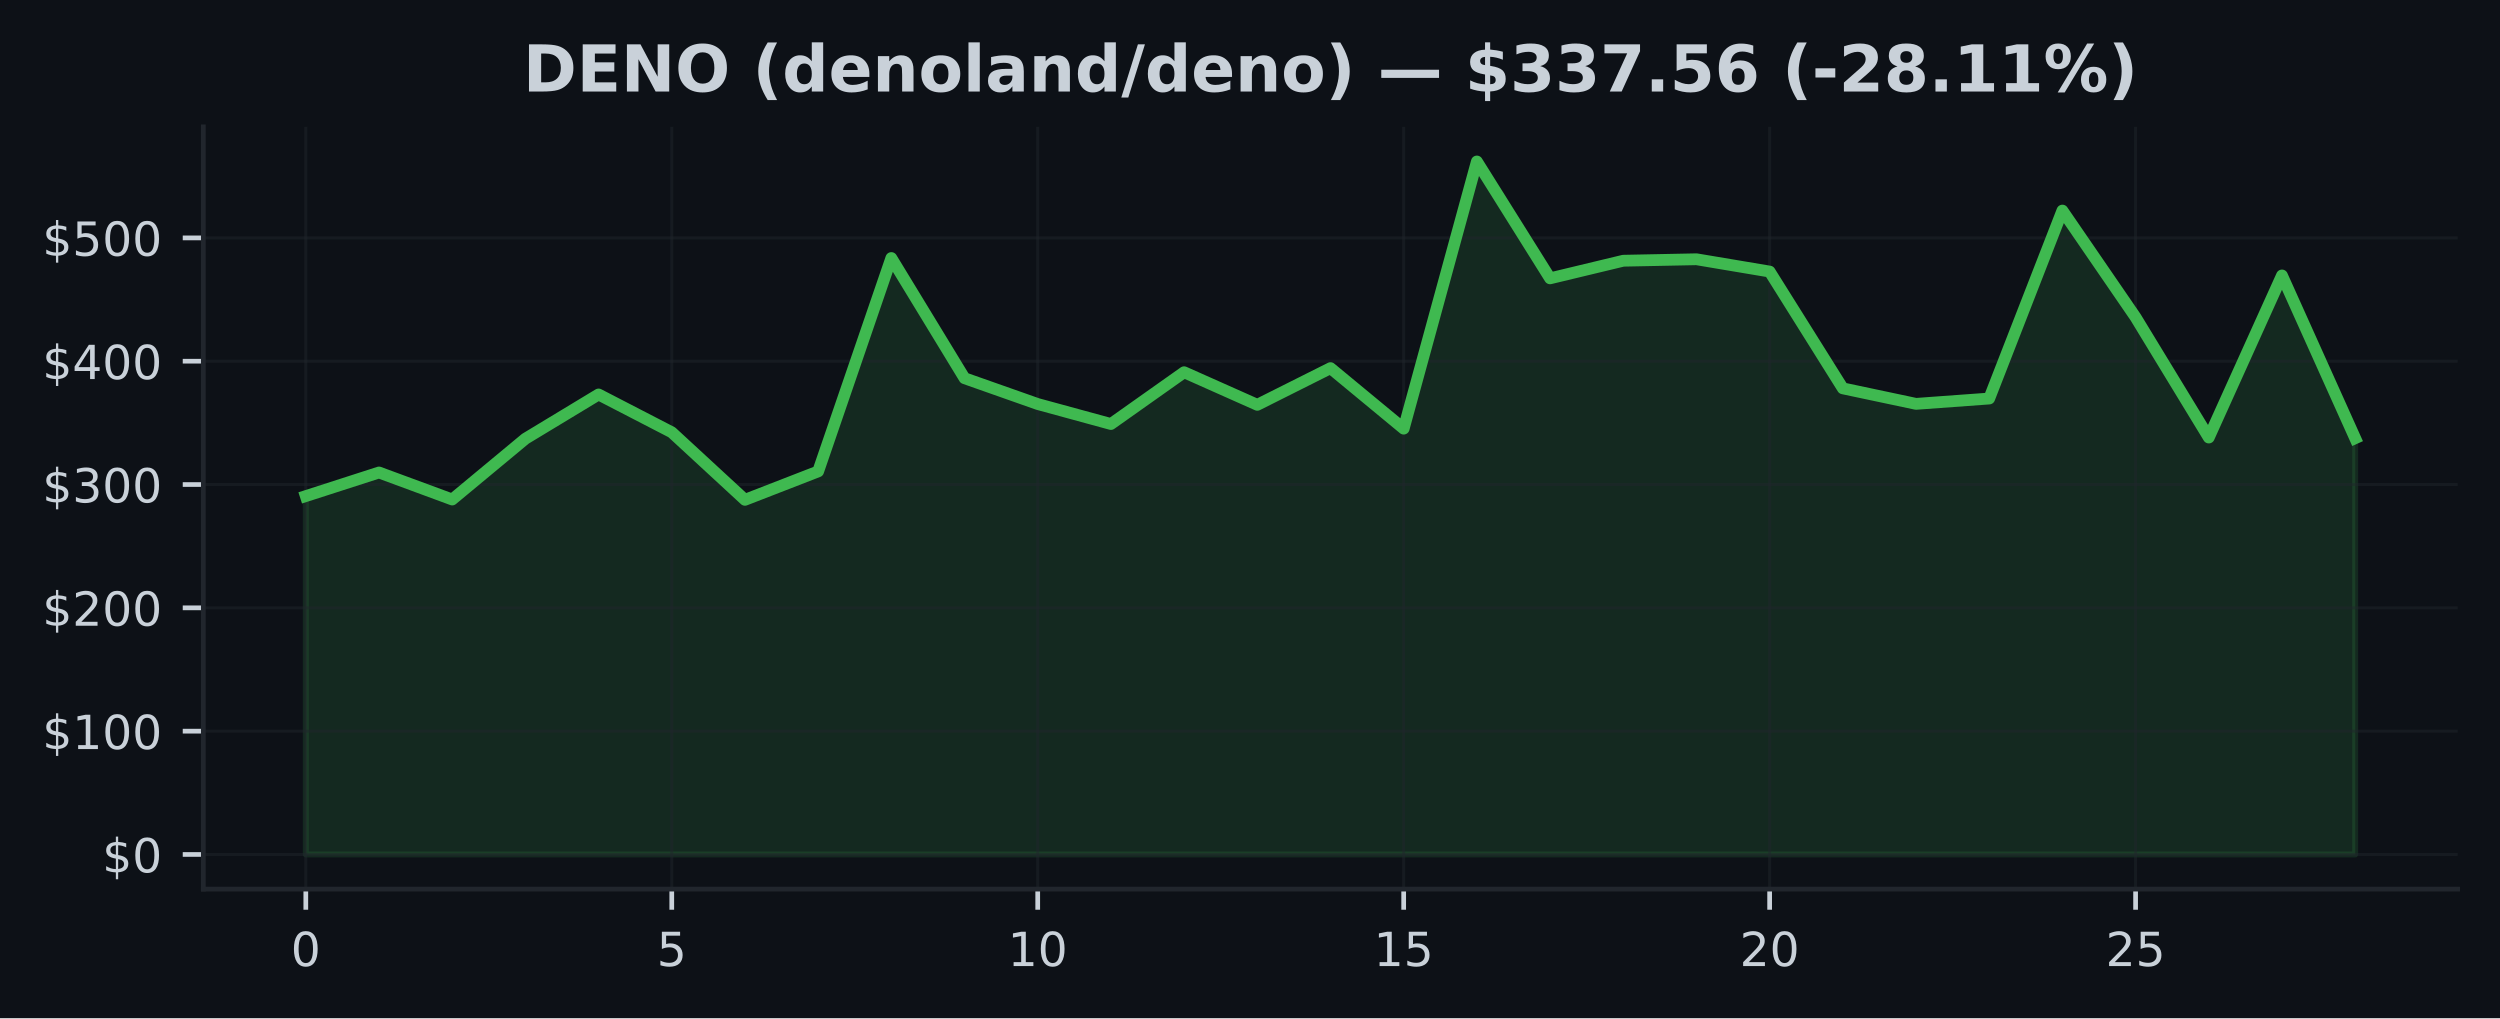
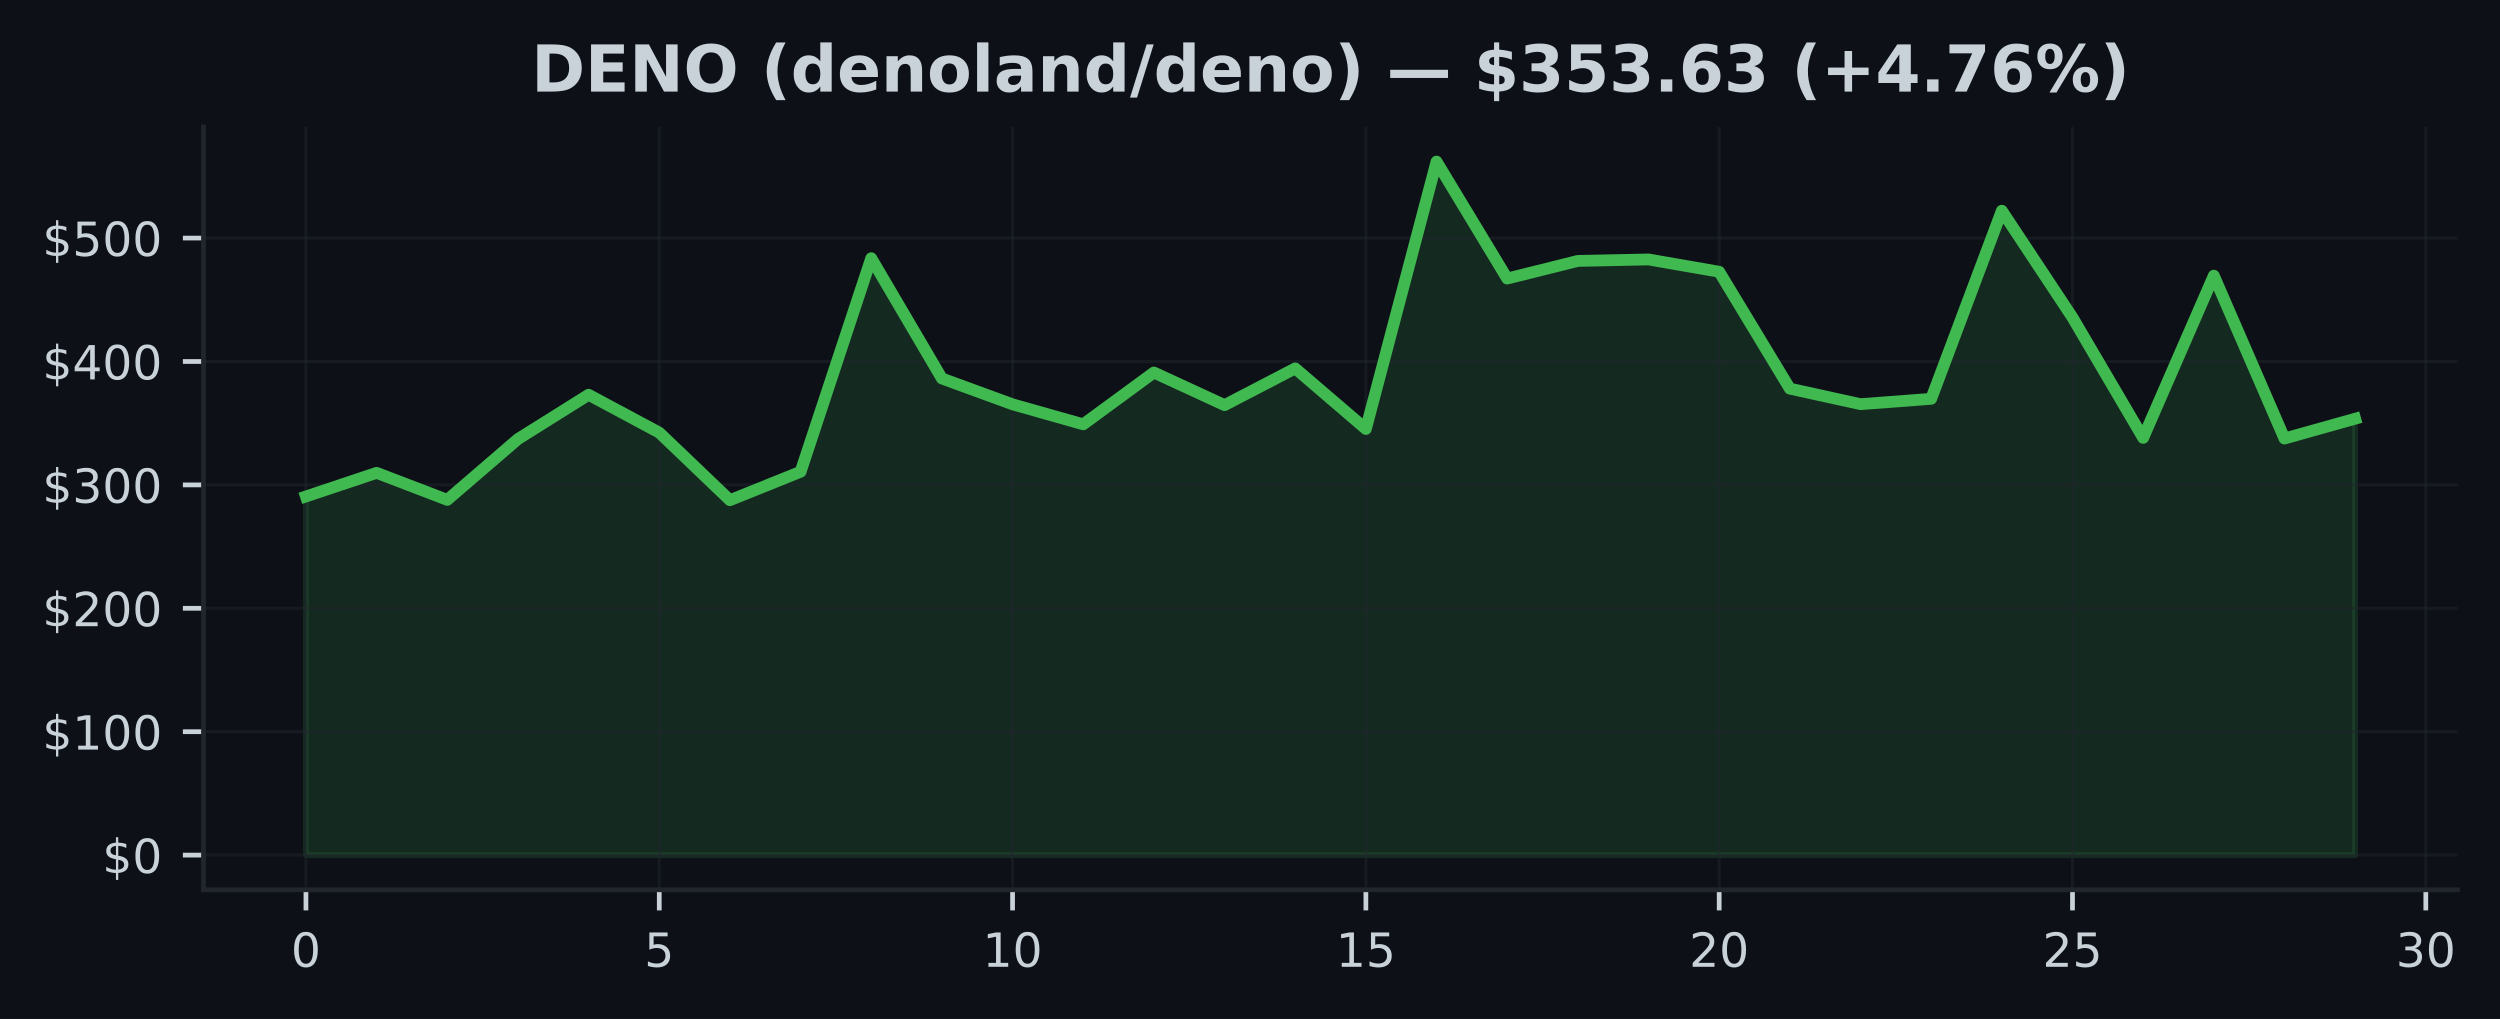
- <svg xmlns="http://www.w3.org/2000/svg" xmlns:xlink="http://www.w3.org/1999/xlink" width="424.91pt" height="173.061pt" viewBox="0 0 424.91 173.061" version="1.1">
+ <svg xmlns="http://www.w3.org/2000/svg" xmlns:xlink="http://www.w3.org/1999/xlink" width="424.593pt" height="173.061pt" viewBox="0 0 424.593 173.061" version="1.1">
  <defs>
    <style type="text/css">*{stroke-linejoin: round; stroke-linecap: butt}</style>
  </defs>
  <g id="figure_1">
    <g id="patch_1">
-       <path d="M 0 173.061  L 424.91 173.061  L 424.91 0  L 0 0  z " style="fill: #0d1117" />
+       <path d="M 0 173.061  L 424.593 173.061  L 424.593 0  L 0 0  z " style="fill: #0d1117" />
    </g>
    <g id="axes_1">
      <g id="patch_2">
-         <path d="M 34.56 151.118  L 417.71 151.118  L 417.71 21.558  L 34.56 21.558  z " style="fill: #0d1117" />
+         <path d="M 34.56 151.118  L 417.393 151.118  L 417.393 21.558  L 34.56 21.558  z " style="fill: #0d1117" />
      </g>
      <g id="FillBetweenPolyCollection_1">
        <defs>
-           <path id="m498b9103e4" d="M 51.976 -27.832  L 51.976 -88.743  L 64.416 -92.755  L 76.856 -88.162  L 89.296 -98.493  L 101.736 -106.015  L 114.176 -99.587  L 126.616 -88.108  L 139.055 -92.939  L 151.495 -129.205  L 163.935 -108.778  L 176.375 -104.391  L 188.815 -100.994  L 201.255 -109.794  L 213.695 -104.255  L 226.135 -110.494  L 238.575 -100.208  L 251.015 -145.613  L 263.455 -125.753  L 275.895 -128.746  L 288.335 -128.997  L 300.775 -126.905  L 313.215 -107.055  L 325.654 -104.418  L 338.094 -105.326  L 350.534 -137.27  L 362.974 -119.136  L 375.414 -98.696  L 387.854 -126.243  L 400.294 -98.581  L 400.294 -27.832  L 400.294 -27.832  L 387.854 -27.832  L 375.414 -27.832  L 362.974 -27.832  L 350.534 -27.832  L 338.094 -27.832  L 325.654 -27.832  L 313.215 -27.832  L 300.775 -27.832  L 288.335 -27.832  L 275.895 -27.832  L 263.455 -27.832  L 251.015 -27.832  L 238.575 -27.832  L 226.135 -27.832  L 213.695 -27.832  L 201.255 -27.832  L 188.815 -27.832  L 176.375 -27.832  L 163.935 -27.832  L 151.495 -27.832  L 139.055 -27.832  L 126.616 -27.832  L 114.176 -27.832  L 101.736 -27.832  L 89.296 -27.832  L 76.856 -27.832  L 64.416 -27.832  L 51.976 -27.832  z " style="stroke: #3fb950; stroke-opacity: 0.15" />
+           <path id="m21fff34905" d="M 51.961 -27.832  L 51.961 -88.743  L 63.963 -92.755  L 75.964 -88.162  L 87.965 -98.493  L 99.966 -106.015  L 111.967 -99.587  L 123.968 -88.108  L 135.969 -92.939  L 147.97 -129.205  L 159.971 -108.778  L 171.972 -104.391  L 183.973 -100.994  L 195.974 -109.794  L 207.975 -104.255  L 219.976 -110.494  L 231.977 -100.208  L 243.978 -145.613  L 255.979 -125.753  L 267.98 -128.746  L 279.981 -128.997  L 291.982 -126.905  L 303.983 -107.055  L 315.984 -104.418  L 327.985 -105.326  L 339.986 -137.27  L 351.987 -119.136  L 363.988 -98.696  L 375.989 -126.243  L 387.99 -98.581  L 399.991 -101.949  L 399.991 -27.832  L 399.991 -27.832  L 387.99 -27.832  L 375.989 -27.832  L 363.988 -27.832  L 351.987 -27.832  L 339.986 -27.832  L 327.985 -27.832  L 315.984 -27.832  L 303.983 -27.832  L 291.982 -27.832  L 279.981 -27.832  L 267.98 -27.832  L 255.979 -27.832  L 243.978 -27.832  L 231.977 -27.832  L 219.976 -27.832  L 207.975 -27.832  L 195.974 -27.832  L 183.973 -27.832  L 171.972 -27.832  L 159.971 -27.832  L 147.97 -27.832  L 135.969 -27.832  L 123.968 -27.832  L 111.967 -27.832  L 99.966 -27.832  L 87.965 -27.832  L 75.964 -27.832  L 63.963 -27.832  L 51.961 -27.832  z " style="stroke: #3fb950; stroke-opacity: 0.15" />
        </defs>
-         <g clip-path="url(#p5524b4e8a1)">
-           <use xlink:href="#m498b9103e4" x="0" y="173.061" style="fill: #3fb950; fill-opacity: 0.15; stroke: #3fb950; stroke-opacity: 0.15" />
+         <g clip-path="url(#p77da9be100)">
+           <use xlink:href="#m21fff34905" x="0" y="173.061" style="fill: #3fb950; fill-opacity: 0.15; stroke: #3fb950; stroke-opacity: 0.15" />
        </g>
      </g>
      <g id="matplotlib.axis_1">
        <g id="xtick_1">
          <g id="line2d_1">
-             <path d="M 51.976 151.118  L 51.976 21.558  " clip-path="url(#p5524b4e8a1)" style="fill: none; stroke: #21262d; stroke-opacity: 0.5; stroke-width: 0.5; stroke-linecap: square" />
+             <path d="M 51.961 151.118  L 51.961 21.558  " clip-path="url(#p77da9be100)" style="fill: none; stroke: #21262d; stroke-opacity: 0.5; stroke-width: 0.5; stroke-linecap: square" />
          </g>
          <g id="line2d_2">
            <defs>
-               <path id="m28e779ec45" d="M 0 0  L 0 3.5  " style="stroke: #c9d1d9; stroke-width: 0.8" />
+               <path id="mbdd03f8ce4" d="M 0 0  L 0 3.5  " style="stroke: #c9d1d9; stroke-width: 0.8" />
            </defs>
            <g>
-               <use xlink:href="#m28e779ec45" x="51.976" y="151.118" style="fill: #c9d1d9; stroke: #c9d1d9; stroke-width: 0.8" />
+               <use xlink:href="#mbdd03f8ce4" x="51.961" y="151.118" style="fill: #c9d1d9; stroke: #c9d1d9; stroke-width: 0.8" />
            </g>
          </g>
          <g id="text_1">
-             <g style="fill: #c9d1d9" transform="translate(49.43091 164.197) scale(0.08 -0.08)">
+             <g style="fill: #c9d1d9" transform="translate(49.41649 164.197) scale(0.08 -0.08)">
              <defs>
                <path id="DejaVuSans-30" d="M 2034 4250  Q 1547 4250 1301 3770  Q 1056 3291 1056 2328  Q 1056 1369 1301 889  Q 1547 409 2034 409  Q 2525 409 2770 889  Q 3016 1369 3016 2328  Q 3016 3291 2770 3770  Q 2525 4250 2034 4250  z M 2034 4750  Q 2819 4750 3233 4129  Q 3647 3509 3647 2328  Q 3647 1150 3233 529  Q 2819 -91 2034 -91  Q 1250 -91 836 529  Q 422 1150 422 2328  Q 422 3509 836 4129  Q 1250 4750 2034 4750  z " transform="scale(0.015625)" />
              </defs>
              <use xlink:href="#DejaVuSans-30" />
            </g>
          </g>
        </g>
        <g id="xtick_2">
          <g id="line2d_3">
-             <path d="M 114.176 151.118  L 114.176 21.558  " clip-path="url(#p5524b4e8a1)" style="fill: none; stroke: #21262d; stroke-opacity: 0.5; stroke-width: 0.5; stroke-linecap: square" />
+             <path d="M 111.967 151.118  L 111.967 21.558  " clip-path="url(#p77da9be100)" style="fill: none; stroke: #21262d; stroke-opacity: 0.5; stroke-width: 0.5; stroke-linecap: square" />
          </g>
          <g id="line2d_4">
            <g>
-               <use xlink:href="#m28e779ec45" x="114.176" y="151.118" style="fill: #c9d1d9; stroke: #c9d1d9; stroke-width: 0.8" />
+               <use xlink:href="#mbdd03f8ce4" x="111.967" y="151.118" style="fill: #c9d1d9; stroke: #c9d1d9; stroke-width: 0.8" />
            </g>
          </g>
          <g id="text_2">
-             <g style="fill: #c9d1d9" transform="translate(111.6306 164.197) scale(0.08 -0.08)">
+             <g style="fill: #c9d1d9" transform="translate(109.4216 164.197) scale(0.08 -0.08)">
              <defs>
                <path id="DejaVuSans-35" d="M 691 4666  L 3169 4666  L 3169 4134  L 1269 4134  L 1269 2991  Q 1406 3038 1543 3061  Q 1681 3084 1819 3084  Q 2600 3084 3056 2656  Q 3513 2228 3513 1497  Q 3513 744 3044 326  Q 2575 -91 1722 -91  Q 1428 -91 1123 -41  Q 819 9 494 109  L 494 744  Q 775 591 1075 516  Q 1375 441 1709 441  Q 2250 441 2565 725  Q 2881 1009 2881 1497  Q 2881 1984 2565 2268  Q 2250 2553 1709 2553  Q 1456 2553 1204 2497  Q 953 2441 691 2322  L 691 4666  z " transform="scale(0.015625)" />
              </defs>
              <use xlink:href="#DejaVuSans-35" />
            </g>
          </g>
        </g>
        <g id="xtick_3">
          <g id="line2d_5">
-             <path d="M 176.375 151.118  L 176.375 21.558  " clip-path="url(#p5524b4e8a1)" style="fill: none; stroke: #21262d; stroke-opacity: 0.5; stroke-width: 0.5; stroke-linecap: square" />
+             <path d="M 171.972 151.118  L 171.972 21.558  " clip-path="url(#p77da9be100)" style="fill: none; stroke: #21262d; stroke-opacity: 0.5; stroke-width: 0.5; stroke-linecap: square" />
          </g>
          <g id="line2d_6">
            <g>
-               <use xlink:href="#m28e779ec45" x="176.375" y="151.118" style="fill: #c9d1d9; stroke: #c9d1d9; stroke-width: 0.8" />
+               <use xlink:href="#mbdd03f8ce4" x="171.972" y="151.118" style="fill: #c9d1d9; stroke: #c9d1d9; stroke-width: 0.8" />
            </g>
          </g>
          <g id="text_3">
-             <g style="fill: #c9d1d9" transform="translate(171.2853 164.197) scale(0.08 -0.08)">
+             <g style="fill: #c9d1d9" transform="translate(166.8818 164.197) scale(0.08 -0.08)">
              <defs>
                <path id="DejaVuSans-31" d="M 794 531  L 1825 531  L 1825 4091  L 703 3866  L 703 4441  L 1819 4666  L 2450 4666  L 2450 531  L 3481 531  L 3481 0  L 794 0  L 794 531  z " transform="scale(0.015625)" />
              </defs>
              <use xlink:href="#DejaVuSans-31" />
              <use xlink:href="#DejaVuSans-30" transform="translate(63.62305 0)" />
            </g>
          </g>
        </g>
        <g id="xtick_4">
          <g id="line2d_7">
-             <path d="M 238.575 151.118  L 238.575 21.558  " clip-path="url(#p5524b4e8a1)" style="fill: none; stroke: #21262d; stroke-opacity: 0.5; stroke-width: 0.5; stroke-linecap: square" />
+             <path d="M 231.977 151.118  L 231.977 21.558  " clip-path="url(#p77da9be100)" style="fill: none; stroke: #21262d; stroke-opacity: 0.5; stroke-width: 0.5; stroke-linecap: square" />
          </g>
          <g id="line2d_8">
            <g>
-               <use xlink:href="#m28e779ec45" x="238.575" y="151.118" style="fill: #c9d1d9; stroke: #c9d1d9; stroke-width: 0.8" />
+               <use xlink:href="#mbdd03f8ce4" x="231.977" y="151.118" style="fill: #c9d1d9; stroke: #c9d1d9; stroke-width: 0.8" />
            </g>
          </g>
          <g id="text_4">
-             <g style="fill: #c9d1d9" transform="translate(233.4849 164.197) scale(0.08 -0.08)">
+             <g style="fill: #c9d1d9" transform="translate(226.887 164.197) scale(0.08 -0.08)">
              <use xlink:href="#DejaVuSans-31" />
              <use xlink:href="#DejaVuSans-35" transform="translate(63.62305 0)" />
            </g>
          </g>
        </g>
        <g id="xtick_5">
          <g id="line2d_9">
-             <path d="M 300.775 151.118  L 300.775 21.558  " clip-path="url(#p5524b4e8a1)" style="fill: none; stroke: #21262d; stroke-opacity: 0.5; stroke-width: 0.5; stroke-linecap: square" />
+             <path d="M 291.982 151.118  L 291.982 21.558  " clip-path="url(#p77da9be100)" style="fill: none; stroke: #21262d; stroke-opacity: 0.5; stroke-width: 0.5; stroke-linecap: square" />
          </g>
          <g id="line2d_10">
            <g>
-               <use xlink:href="#m28e779ec45" x="300.775" y="151.118" style="fill: #c9d1d9; stroke: #c9d1d9; stroke-width: 0.8" />
+               <use xlink:href="#mbdd03f8ce4" x="291.982" y="151.118" style="fill: #c9d1d9; stroke: #c9d1d9; stroke-width: 0.8" />
            </g>
          </g>
          <g id="text_5">
-             <g style="fill: #c9d1d9" transform="translate(295.6846 164.197) scale(0.08 -0.08)">
+             <g style="fill: #c9d1d9" transform="translate(286.8921 164.197) scale(0.08 -0.08)">
              <defs>
                <path id="DejaVuSans-32" d="M 1228 531  L 3431 531  L 3431 0  L 469 0  L 469 531  Q 828 903 1448 1529  Q 2069 2156 2228 2338  Q 2531 2678 2651 2914  Q 2772 3150 2772 3378  Q 2772 3750 2511 3984  Q 2250 4219 1831 4219  Q 1534 4219 1204 4116  Q 875 4013 500 3803  L 500 4441  Q 881 4594 1212 4672  Q 1544 4750 1819 4750  Q 2544 4750 2975 4387  Q 3406 4025 3406 3419  Q 3406 3131 3298 2873  Q 3191 2616 2906 2266  Q 2828 2175 2409 1742  Q 1991 1309 1228 531  z " transform="scale(0.015625)" />
              </defs>
              <use xlink:href="#DejaVuSans-32" />
              <use xlink:href="#DejaVuSans-30" transform="translate(63.62305 0)" />
            </g>
          </g>
        </g>
        <g id="xtick_6">
          <g id="line2d_11">
-             <path d="M 362.974 151.118  L 362.974 21.558  " clip-path="url(#p5524b4e8a1)" style="fill: none; stroke: #21262d; stroke-opacity: 0.5; stroke-width: 0.5; stroke-linecap: square" />
+             <path d="M 351.987 151.118  L 351.987 21.558  " clip-path="url(#p77da9be100)" style="fill: none; stroke: #21262d; stroke-opacity: 0.5; stroke-width: 0.5; stroke-linecap: square" />
          </g>
          <g id="line2d_12">
            <g>
-               <use xlink:href="#m28e779ec45" x="362.974" y="151.118" style="fill: #c9d1d9; stroke: #c9d1d9; stroke-width: 0.8" />
+               <use xlink:href="#mbdd03f8ce4" x="351.987" y="151.118" style="fill: #c9d1d9; stroke: #c9d1d9; stroke-width: 0.8" />
            </g>
          </g>
          <g id="text_6">
-             <g style="fill: #c9d1d9" transform="translate(357.8843 164.197) scale(0.08 -0.08)">
+             <g style="fill: #c9d1d9" transform="translate(346.8973 164.197) scale(0.08 -0.08)">
              <use xlink:href="#DejaVuSans-32" />
              <use xlink:href="#DejaVuSans-35" transform="translate(63.62305 0)" />
            </g>
          </g>
        </g>
+         <g id="xtick_7">
+           <g id="line2d_13">
+             <path d="M 411.992 151.118  L 411.992 21.558  " clip-path="url(#p77da9be100)" style="fill: none; stroke: #21262d; stroke-opacity: 0.5; stroke-width: 0.5; stroke-linecap: square" />
+           </g>
+           <g id="line2d_14">
+             <g>
+               <use xlink:href="#mbdd03f8ce4" x="411.992" y="151.118" style="fill: #c9d1d9; stroke: #c9d1d9; stroke-width: 0.8" />
+             </g>
+           </g>
+           <g id="text_7">
+             <g style="fill: #c9d1d9" transform="translate(406.9024 164.197) scale(0.08 -0.08)">
+               <defs>
+                 <path id="DejaVuSans-33" d="M 2597 2516  Q 3050 2419 3304 2112  Q 3559 1806 3559 1356  Q 3559 666 3084 287  Q 2609 -91 1734 -91  Q 1441 -91 1130 -33  Q 819 25 488 141  L 488 750  Q 750 597 1062 519  Q 1375 441 1716 441  Q 2309 441 2620 675  Q 2931 909 2931 1356  Q 2931 1769 2642 2001  Q 2353 2234 1838 2234  L 1294 2234  L 1294 2753  L 1863 2753  Q 2328 2753 2575 2939  Q 2822 3125 2822 3475  Q 2822 3834 2567 4026  Q 2313 4219 1838 4219  Q 1578 4219 1281 4162  Q 984 4106 628 3988  L 628 4550  Q 988 4650 1302 4700  Q 1616 4750 1894 4750  Q 2613 4750 3031 4423  Q 3450 4097 3450 3541  Q 3450 3153 3228 2886  Q 3006 2619 2597 2516  z " transform="scale(0.015625)" />
+               </defs>
+               <use xlink:href="#DejaVuSans-33" />
+               <use xlink:href="#DejaVuSans-30" transform="translate(63.62305 0)" />
+             </g>
+           </g>
+         </g>
      </g>
      <g id="matplotlib.axis_2">
        <g id="ytick_1">
-           <g id="line2d_13">
-             <path d="M 34.56 145.229  L 417.71 145.229  " clip-path="url(#p5524b4e8a1)" style="fill: none; stroke: #21262d; stroke-opacity: 0.5; stroke-width: 0.5; stroke-linecap: square" />
-           </g>
-           <g id="line2d_14">
+           <g id="line2d_15">
+             <path d="M 34.56 145.229  L 417.393 145.229  " clip-path="url(#p77da9be100)" style="fill: none; stroke: #21262d; stroke-opacity: 0.5; stroke-width: 0.5; stroke-linecap: square" />
+           </g>
+           <g id="line2d_16">
            <defs>
-               <path id="medb3cfd9d2" d="M 0 0  L -3.5 0  " style="stroke: #c9d1d9; stroke-width: 0.8" />
+               <path id="ma38880e845" d="M 0 0  L -3.5 0  " style="stroke: #c9d1d9; stroke-width: 0.8" />
            </defs>
            <g>
-               <use xlink:href="#medb3cfd9d2" x="34.56" y="145.229" style="fill: #c9d1d9; stroke: #c9d1d9; stroke-width: 0.8" />
-             </g>
-           </g>
-           <g id="text_7">
+               <use xlink:href="#ma38880e845" x="34.56" y="145.229" style="fill: #c9d1d9; stroke: #c9d1d9; stroke-width: 0.8" />
+             </g>
+           </g>
+           <g id="text_8">
            <g style="fill: #c9d1d9" transform="translate(17.38 148.2686) scale(0.08 -0.08)">
              <defs>
                <path id="DejaVuSans-24" d="M 2163 -941  L 1850 -941  L 1847 0  Q 1519 6 1191 76  Q 863 147 531 288  L 531 850  Q 850 650 1176 548  Q 1503 447 1850 444  L 1850 1869  Q 1159 1981 845 2250  Q 531 2519 531 2988  Q 531 3497 872 3790  Q 1213 4084 1850 4128  L 1850 4863  L 2163 4863  L 2163 4138  Q 2453 4125 2725 4076  Q 2997 4028 3256 3944  L 3256 3397  Q 2997 3528 2723 3600  Q 2450 3672 2163 3684  L 2163 2350  Q 2872 2241 3206 1959  Q 3541 1678 3541 1191  Q 3541 663 3186 358  Q 2831 53 2163 6  L 2163 -941  z M 1850 2406  L 1850 3688  Q 1488 3647 1297 3481  Q 1106 3316 1106 3041  Q 1106 2772 1282 2622  Q 1459 2472 1850 2406  z M 2163 1806  L 2163 453  Q 2559 506 2761 678  Q 2963 850 2963 1131  Q 2963 1406 2770 1568  Q 2578 1731 2163 1806  z " transform="scale(0.015625)" />
              </defs>
              <use xlink:href="#DejaVuSans-24" />
              <use xlink:href="#DejaVuSans-30" transform="translate(63.62305 0)" />
            </g>
          </g>
        </g>
        <g id="ytick_2">
-           <g id="line2d_15">
-             <path d="M 34.56 124.27  L 417.71 124.27  " clip-path="url(#p5524b4e8a1)" style="fill: none; stroke: #21262d; stroke-opacity: 0.5; stroke-width: 0.5; stroke-linecap: square" />
-           </g>
-           <g id="line2d_16">
-             <g>
-               <use xlink:href="#medb3cfd9d2" x="34.56" y="124.27" style="fill: #c9d1d9; stroke: #c9d1d9; stroke-width: 0.8" />
-             </g>
-           </g>
-           <g id="text_8">
+           <g id="line2d_17">
+             <path d="M 34.56 124.27  L 417.393 124.27  " clip-path="url(#p77da9be100)" style="fill: none; stroke: #21262d; stroke-opacity: 0.5; stroke-width: 0.5; stroke-linecap: square" />
+           </g>
+           <g id="line2d_18">
+             <g>
+               <use xlink:href="#ma38880e845" x="34.56" y="124.27" style="fill: #c9d1d9; stroke: #c9d1d9; stroke-width: 0.8" />
+             </g>
+           </g>
+           <g id="text_9">
            <g style="fill: #c9d1d9" transform="translate(7.2 127.3095) scale(0.08 -0.08)">
              <use xlink:href="#DejaVuSans-24" />
              <use xlink:href="#DejaVuSans-31" transform="translate(63.62305 0)" />
              <use xlink:href="#DejaVuSans-30" transform="translate(127.2461 0)" />
              <use xlink:href="#DejaVuSans-30" transform="translate(190.8691 0)" />
            </g>
          </g>
        </g>
        <g id="ytick_3">
-           <g id="line2d_17">
-             <path d="M 34.56 103.311  L 417.71 103.311  " clip-path="url(#p5524b4e8a1)" style="fill: none; stroke: #21262d; stroke-opacity: 0.5; stroke-width: 0.5; stroke-linecap: square" />
-           </g>
-           <g id="line2d_18">
-             <g>
-               <use xlink:href="#medb3cfd9d2" x="34.56" y="103.311" style="fill: #c9d1d9; stroke: #c9d1d9; stroke-width: 0.8" />
-             </g>
-           </g>
-           <g id="text_9">
+           <g id="line2d_19">
+             <path d="M 34.56 103.311  L 417.393 103.311  " clip-path="url(#p77da9be100)" style="fill: none; stroke: #21262d; stroke-opacity: 0.5; stroke-width: 0.5; stroke-linecap: square" />
+           </g>
+           <g id="line2d_20">
+             <g>
+               <use xlink:href="#ma38880e845" x="34.56" y="103.311" style="fill: #c9d1d9; stroke: #c9d1d9; stroke-width: 0.8" />
+             </g>
+           </g>
+           <g id="text_10">
            <g style="fill: #c9d1d9" transform="translate(7.2 106.3503) scale(0.08 -0.08)">
              <use xlink:href="#DejaVuSans-24" />
              <use xlink:href="#DejaVuSans-32" transform="translate(63.62305 0)" />
              <use xlink:href="#DejaVuSans-30" transform="translate(127.2461 0)" />
              <use xlink:href="#DejaVuSans-30" transform="translate(190.8691 0)" />
            </g>
          </g>
        </g>
        <g id="ytick_4">
-           <g id="line2d_19">
-             <path d="M 34.56 82.352  L 417.71 82.352  " clip-path="url(#p5524b4e8a1)" style="fill: none; stroke: #21262d; stroke-opacity: 0.5; stroke-width: 0.5; stroke-linecap: square" />
-           </g>
-           <g id="line2d_20">
-             <g>
-               <use xlink:href="#medb3cfd9d2" x="34.56" y="82.352" style="fill: #c9d1d9; stroke: #c9d1d9; stroke-width: 0.8" />
-             </g>
-           </g>
-           <g id="text_10">
+           <g id="line2d_21">
+             <path d="M 34.56 82.352  L 417.393 82.352  " clip-path="url(#p77da9be100)" style="fill: none; stroke: #21262d; stroke-opacity: 0.5; stroke-width: 0.5; stroke-linecap: square" />
+           </g>
+           <g id="line2d_22">
+             <g>
+               <use xlink:href="#ma38880e845" x="34.56" y="82.352" style="fill: #c9d1d9; stroke: #c9d1d9; stroke-width: 0.8" />
+             </g>
+           </g>
+           <g id="text_11">
            <g style="fill: #c9d1d9" transform="translate(7.2 85.39123) scale(0.08 -0.08)">
-               <defs>
-                 <path id="DejaVuSans-33" d="M 2597 2516  Q 3050 2419 3304 2112  Q 3559 1806 3559 1356  Q 3559 666 3084 287  Q 2609 -91 1734 -91  Q 1441 -91 1130 -33  Q 819 25 488 141  L 488 750  Q 750 597 1062 519  Q 1375 441 1716 441  Q 2309 441 2620 675  Q 2931 909 2931 1356  Q 2931 1769 2642 2001  Q 2353 2234 1838 2234  L 1294 2234  L 1294 2753  L 1863 2753  Q 2328 2753 2575 2939  Q 2822 3125 2822 3475  Q 2822 3834 2567 4026  Q 2313 4219 1838 4219  Q 1578 4219 1281 4162  Q 984 4106 628 3988  L 628 4550  Q 988 4650 1302 4700  Q 1616 4750 1894 4750  Q 2613 4750 3031 4423  Q 3450 4097 3450 3541  Q 3450 3153 3228 2886  Q 3006 2619 2597 2516  z " transform="scale(0.015625)" />
-               </defs>
              <use xlink:href="#DejaVuSans-24" />
              <use xlink:href="#DejaVuSans-33" transform="translate(63.62305 0)" />
              <use xlink:href="#DejaVuSans-30" transform="translate(127.2461 0)" />
              <use xlink:href="#DejaVuSans-30" transform="translate(190.8691 0)" />
            </g>
          </g>
        </g>
        <g id="ytick_5">
-           <g id="line2d_21">
-             <path d="M 34.56 61.393  L 417.71 61.393  " clip-path="url(#p5524b4e8a1)" style="fill: none; stroke: #21262d; stroke-opacity: 0.5; stroke-width: 0.5; stroke-linecap: square" />
-           </g>
-           <g id="line2d_22">
-             <g>
-               <use xlink:href="#medb3cfd9d2" x="34.56" y="61.393" style="fill: #c9d1d9; stroke: #c9d1d9; stroke-width: 0.8" />
-             </g>
-           </g>
-           <g id="text_11">
+           <g id="line2d_23">
+             <path d="M 34.56 61.393  L 417.393 61.393  " clip-path="url(#p77da9be100)" style="fill: none; stroke: #21262d; stroke-opacity: 0.5; stroke-width: 0.5; stroke-linecap: square" />
+           </g>
+           <g id="line2d_24">
+             <g>
+               <use xlink:href="#ma38880e845" x="34.56" y="61.393" style="fill: #c9d1d9; stroke: #c9d1d9; stroke-width: 0.8" />
+             </g>
+           </g>
+           <g id="text_12">
            <g style="fill: #c9d1d9" transform="translate(7.2 64.43212) scale(0.08 -0.08)">
              <defs>
                <path id="DejaVuSans-34" d="M 2419 4116  L 825 1625  L 2419 1625  L 2419 4116  z M 2253 4666  L 3047 4666  L 3047 1625  L 3713 1625  L 3713 1100  L 3047 1100  L 3047 0  L 2419 0  L 2419 1100  L 313 1100  L 313 1709  L 2253 4666  z " transform="scale(0.015625)" />
              </defs>
              <use xlink:href="#DejaVuSans-24" />
              <use xlink:href="#DejaVuSans-34" transform="translate(63.62305 0)" />
              <use xlink:href="#DejaVuSans-30" transform="translate(127.2461 0)" />
              <use xlink:href="#DejaVuSans-30" transform="translate(190.8691 0)" />
            </g>
          </g>
        </g>
        <g id="ytick_6">
-           <g id="line2d_23">
-             <path d="M 34.56 40.434  L 417.71 40.434  " clip-path="url(#p5524b4e8a1)" style="fill: none; stroke: #21262d; stroke-opacity: 0.5; stroke-width: 0.5; stroke-linecap: square" />
-           </g>
-           <g id="line2d_24">
-             <g>
-               <use xlink:href="#medb3cfd9d2" x="34.56" y="40.434" style="fill: #c9d1d9; stroke: #c9d1d9; stroke-width: 0.8" />
-             </g>
-           </g>
-           <g id="text_12">
+           <g id="line2d_25">
+             <path d="M 34.56 40.434  L 417.393 40.434  " clip-path="url(#p77da9be100)" style="fill: none; stroke: #21262d; stroke-opacity: 0.5; stroke-width: 0.5; stroke-linecap: square" />
+           </g>
+           <g id="line2d_26">
+             <g>
+               <use xlink:href="#ma38880e845" x="34.56" y="40.434" style="fill: #c9d1d9; stroke: #c9d1d9; stroke-width: 0.8" />
+             </g>
+           </g>
+           <g id="text_13">
            <g style="fill: #c9d1d9" transform="translate(7.2 43.47301) scale(0.08 -0.08)">
              <use xlink:href="#DejaVuSans-24" />
              <use xlink:href="#DejaVuSans-35" transform="translate(63.62305 0)" />
              <use xlink:href="#DejaVuSans-30" transform="translate(127.2461 0)" />
              <use xlink:href="#DejaVuSans-30" transform="translate(190.8691 0)" />
            </g>
          </g>
        </g>
      </g>
-       <g id="line2d_25">
-         <path d="M 51.976 84.318  L 64.416 80.306  L 76.856 84.898  L 89.296 74.568  L 101.736 67.045  L 114.176 73.474  L 126.616 84.953  L 139.055 80.122  L 151.495 43.856  L 163.935 64.283  L 176.375 68.67  L 188.815 72.067  L 201.255 63.266  L 213.695 68.806  L 226.135 62.566  L 238.575 72.853  L 251.015 27.447  L 263.455 47.308  L 275.895 44.315  L 288.335 44.064  L 300.775 46.155  L 313.215 66.006  L 325.654 68.643  L 338.094 67.735  L 350.534 35.791  L 362.974 53.925  L 375.414 74.364  L 387.854 46.818  L 400.294 74.48  " clip-path="url(#p5524b4e8a1)" style="fill: none; stroke: #3fb950; stroke-width: 2; stroke-linecap: square" />
+       <g id="line2d_27">
+         <path d="M 51.961 84.318  L 63.963 80.306  L 75.964 84.898  L 87.965 74.568  L 99.966 67.045  L 111.967 73.474  L 123.968 84.953  L 135.969 80.122  L 147.97 43.856  L 159.971 64.283  L 171.972 68.67  L 183.973 72.067  L 195.974 63.266  L 207.975 68.806  L 219.976 62.566  L 231.977 72.853  L 243.978 27.447  L 255.979 47.308  L 267.98 44.315  L 279.981 44.064  L 291.982 46.155  L 303.983 66.006  L 315.984 68.643  L 327.985 67.735  L 339.986 35.791  L 351.987 53.925  L 363.988 74.364  L 375.989 46.818  L 387.99 74.48  L 399.991 71.111  " clip-path="url(#p77da9be100)" style="fill: none; stroke: #3fb950; stroke-width: 2; stroke-linecap: square" />
      </g>
      <g id="patch_3">
        <path d="M 34.56 151.118  L 34.56 21.558  " style="fill: none; stroke: #21262d; stroke-width: 0.8; stroke-linejoin: miter; stroke-linecap: square" />
      </g>
      <g id="patch_4">
-         <path d="M 34.56 151.118  L 417.71 151.118  " style="fill: none; stroke: #21262d; stroke-width: 0.8; stroke-linejoin: miter; stroke-linecap: square" />
-       </g>
-       <g id="text_13">
-         <g style="fill: #c9d1d9" transform="translate(88.89883 15.55828) scale(0.11 -0.11)">
+         <path d="M 34.56 151.118  L 417.393 151.118  " style="fill: none; stroke: #21262d; stroke-width: 0.8; stroke-linejoin: miter; stroke-linecap: square" />
+       </g>
+       <g id="text_14">
+         <g style="fill: #c9d1d9" transform="translate(90.24074 15.55828) scale(0.11 -0.11)">
          <defs>
            <path id="DejaVuSans-Bold-44" d="M 1791 3756  L 1791 909  L 2222 909  Q 2959 909 3348 1275  Q 3738 1641 3738 2338  Q 3738 3031 3350 3393  Q 2963 3756 2222 3756  L 1791 3756  z M 588 4666  L 1856 4666  Q 2919 4666 3439 4514  Q 3959 4363 4331 4000  Q 4659 3684 4818 3271  Q 4978 2859 4978 2338  Q 4978 1809 4818 1395  Q 4659 981 4331 666  Q 3956 303 3431 151  Q 2906 0 1856 0  L 588 0  L 588 4666  z " transform="scale(0.015625)" />
            <path id="DejaVuSans-Bold-45" d="M 588 4666  L 3834 4666  L 3834 3756  L 1791 3756  L 1791 2888  L 3713 2888  L 3713 1978  L 1791 1978  L 1791 909  L 3903 909  L 3903 0  L 588 0  L 588 4666  z " transform="scale(0.015625)" />
            <path id="DejaVuSans-Bold-4e" d="M 588 4666  L 1931 4666  L 3628 1466  L 3628 4666  L 4769 4666  L 4769 0  L 3425 0  L 1728 3200  L 1728 0  L 588 0  L 588 4666  z " transform="scale(0.015625)" />
            <path id="DejaVuSans-Bold-4f" d="M 2719 3878  Q 2169 3878 1866 3472  Q 1563 3066 1563 2328  Q 1563 1594 1866 1187  Q 2169 781 2719 781  Q 3272 781 3575 1187  Q 3878 1594 3878 2328  Q 3878 3066 3575 3472  Q 3272 3878 2719 3878  z M 2719 4750  Q 3844 4750 4481 4106  Q 5119 3463 5119 2328  Q 5119 1197 4481 553  Q 3844 -91 2719 -91  Q 1597 -91 958 553  Q 319 1197 319 2328  Q 319 3463 958 4106  Q 1597 4750 2719 4750  z " transform="scale(0.015625)" />
            <path id="DejaVuSans-Bold-20" transform="scale(0.015625)" />
            <path id="DejaVuSans-Bold-28" d="M 2413 -844  L 1484 -844  Q 1006 -72 778 623  Q 550 1319 550 2003  Q 550 2688 779 3389  Q 1009 4091 1484 4856  L 2413 4856  Q 2013 4116 1813 3408  Q 1613 2700 1613 2009  Q 1613 1319 1811 609  Q 2009 -100 2413 -844  z " transform="scale(0.015625)" />
            <path id="DejaVuSans-Bold-64" d="M 2919 2988  L 2919 4863  L 4044 4863  L 4044 0  L 2919 0  L 2919 506  Q 2688 197 2409 53  Q 2131 -91 1766 -91  Q 1119 -91 703 423  Q 288 938 288 1747  Q 288 2556 703 3070  Q 1119 3584 1766 3584  Q 2128 3584 2408 3439  Q 2688 3294 2919 2988  z M 2181 722  Q 2541 722 2730 984  Q 2919 1247 2919 1747  Q 2919 2247 2730 2509  Q 2541 2772 2181 2772  Q 1825 2772 1636 2509  Q 1447 2247 1447 1747  Q 1447 1247 1636 984  Q 1825 722 2181 722  z " transform="scale(0.015625)" />
            <path id="DejaVuSans-Bold-65" d="M 4031 1759  L 4031 1441  L 1416 1441  Q 1456 1047 1700 850  Q 1944 653 2381 653  Q 2734 653 3104 758  Q 3475 863 3866 1075  L 3866 213  Q 3469 63 3072 -14  Q 2675 -91 2278 -91  Q 1328 -91 801 392  Q 275 875 275 1747  Q 275 2603 792 3093  Q 1309 3584 2216 3584  Q 3041 3584 3536 3087  Q 4031 2591 4031 1759  z M 2881 2131  Q 2881 2450 2695 2645  Q 2509 2841 2209 2841  Q 1884 2841 1681 2658  Q 1478 2475 1428 2131  L 2881 2131  z " transform="scale(0.015625)" />
            <path id="DejaVuSans-Bold-6e" d="M 4056 2131  L 4056 0  L 2931 0  L 2931 347  L 2931 1631  Q 2931 2084 2911 2256  Q 2891 2428 2841 2509  Q 2775 2619 2662 2680  Q 2550 2741 2406 2741  Q 2056 2741 1856 2470  Q 1656 2200 1656 1722  L 1656 0  L 538 0  L 538 3500  L 1656 3500  L 1656 2988  Q 1909 3294 2193 3439  Q 2478 3584 2822 3584  Q 3428 3584 3742 3212  Q 4056 2841 4056 2131  z " transform="scale(0.015625)" />
            <path id="DejaVuSans-Bold-6f" d="M 2203 2784  Q 1831 2784 1636 2517  Q 1441 2250 1441 1747  Q 1441 1244 1636 976  Q 1831 709 2203 709  Q 2569 709 2762 976  Q 2956 1244 2956 1747  Q 2956 2250 2762 2517  Q 2569 2784 2203 2784  z M 2203 3584  Q 3106 3584 3614 3096  Q 4122 2609 4122 1747  Q 4122 884 3614 396  Q 3106 -91 2203 -91  Q 1297 -91 786 396  Q 275 884 275 1747  Q 275 2609 786 3096  Q 1297 3584 2203 3584  z " transform="scale(0.015625)" />
            <path id="DejaVuSans-Bold-6c" d="M 538 4863  L 1656 4863  L 1656 0  L 538 0  L 538 4863  z " transform="scale(0.015625)" />
            <path id="DejaVuSans-Bold-61" d="M 2106 1575  Q 1756 1575 1579 1456  Q 1403 1338 1403 1106  Q 1403 894 1545 773  Q 1688 653 1941 653  Q 2256 653 2472 879  Q 2688 1106 2688 1447  L 2688 1575  L 2106 1575  z M 3816 1997  L 3816 0  L 2688 0  L 2688 519  Q 2463 200 2181 54  Q 1900 -91 1497 -91  Q 953 -91 614 226  Q 275 544 275 1050  Q 275 1666 698 1953  Q 1122 2241 2028 2241  L 2688 2241  L 2688 2328  Q 2688 2594 2478 2717  Q 2269 2841 1825 2841  Q 1466 2841 1156 2769  Q 847 2697 581 2553  L 581 3406  Q 941 3494 1303 3539  Q 1666 3584 2028 3584  Q 2975 3584 3395 3211  Q 3816 2838 3816 1997  z " transform="scale(0.015625)" />
            <path id="DejaVuSans-Bold-2f" d="M 1644 4666  L 2338 4666  L 691 -594  L 0 -594  L 1644 4666  z " transform="scale(0.015625)" />
            <path id="DejaVuSans-Bold-29" d="M 513 -844  Q 913 -100 1113 609  Q 1313 1319 1313 2009  Q 1313 2700 1113 3408  Q 913 4116 513 4856  L 1441 4856  Q 1916 4091 2145 3389  Q 2375 2688 2375 2003  Q 2375 1319 2147 623  Q 1919 -72 1441 -844  L 513 -844  z " transform="scale(0.015625)" />
            <path id="DejaVuSans-Bold-2014" d="M 344 2156  L 6056 2156  L 6056 1350  L 344 1350  L 344 2156  z " transform="scale(0.015625)" />
            <path id="DejaVuSans-Bold-24" d="M 2484 -941  L 1978 -941  L 1975 0  Q 1584 16 1218 87  Q 853 159 506 288  L 506 1106  Q 866 922 1233 823  Q 1600 725 1978 713  L 1978 1684  L 1875 1703  Q 1128 1834 814 2115  Q 500 2397 500 2925  Q 500 3484 883 3798  Q 1266 4113 1975 4141  L 1978 4863  L 2484 4863  L 2484 4153  Q 2797 4128 3109 4075  Q 3422 4022 3738 3938  L 3738 3144  Q 3425 3275 3112 3348  Q 2800 3422 2484 3438  L 2484 2541  L 2584 2522  Q 3378 2397 3698 2105  Q 4019 1813 4019 1241  Q 4019 666 3637 358  Q 3256 50 2484 6  L 2484 -941  z M 1978 2613  L 1978 3428  Q 1756 3416 1623 3308  Q 1491 3200 1491 3034  Q 1491 2850 1612 2745  Q 1734 2641 1978 2613  z M 2484 1594  L 2484 725  Q 2756 728 2892 831  Q 3028 934 3028 1141  Q 3028 1353 2903 1458  Q 2778 1563 2484 1594  z " transform="scale(0.015625)" />
            <path id="DejaVuSans-Bold-33" d="M 2981 2516  Q 3453 2394 3698 2092  Q 3944 1791 3944 1325  Q 3944 631 3412 270  Q 2881 -91 1863 -91  Q 1503 -91 1142 -33  Q 781 25 428 141  L 428 1069  Q 766 900 1098 814  Q 1431 728 1753 728  Q 2231 728 2486 893  Q 2741 1059 2741 1369  Q 2741 1688 2480 1852  Q 2219 2016 1709 2016  L 1228 2016  L 1228 2791  L 1734 2791  Q 2188 2791 2409 2933  Q 2631 3075 2631 3366  Q 2631 3634 2415 3781  Q 2200 3928 1806 3928  Q 1516 3928 1219 3862  Q 922 3797 628 3669  L 628 4550  Q 984 4650 1334 4700  Q 1684 4750 2022 4750  Q 2931 4750 3382 4451  Q 3834 4153 3834 3553  Q 3834 3144 3618 2883  Q 3403 2622 2981 2516  z " transform="scale(0.015625)" />
+             <path id="DejaVuSans-Bold-35" d="M 678 4666  L 3669 4666  L 3669 3781  L 1638 3781  L 1638 3059  Q 1775 3097 1914 3117  Q 2053 3138 2203 3138  Q 3056 3138 3531 2711  Q 4006 2284 4006 1522  Q 4006 766 3489 337  Q 2972 -91 2053 -91  Q 1656 -91 1267 -14  Q 878 63 494 219  L 494 1166  Q 875 947 1217 837  Q 1559 728 1863 728  Q 2300 728 2551 942  Q 2803 1156 2803 1522  Q 2803 1891 2551 2103  Q 2300 2316 1863 2316  Q 1603 2316 1309 2248  Q 1016 2181 678 2041  L 678 4666  z " transform="scale(0.015625)" />
+             <path id="DejaVuSans-Bold-2e" d="M 653 1209  L 1778 1209  L 1778 0  L 653 0  L 653 1209  z " transform="scale(0.015625)" />
+             <path id="DejaVuSans-Bold-36" d="M 2316 2303  Q 2000 2303 1842 2098  Q 1684 1894 1684 1484  Q 1684 1075 1842 870  Q 2000 666 2316 666  Q 2634 666 2792 870  Q 2950 1075 2950 1484  Q 2950 1894 2792 2098  Q 2634 2303 2316 2303  z M 3803 4544  L 3803 3681  Q 3506 3822 3243 3889  Q 2981 3956 2731 3956  Q 2194 3956 1894 3657  Q 1594 3359 1544 2772  Q 1750 2925 1990 3001  Q 2231 3078 2516 3078  Q 3231 3078 3670 2659  Q 4109 2241 4109 1563  Q 4109 813 3618 361  Q 3128 -91 2303 -91  Q 1394 -91 895 523  Q 397 1138 397 2266  Q 397 3422 980 4083  Q 1563 4744 2578 4744  Q 2900 4744 3203 4694  Q 3506 4644 3803 4544  z " transform="scale(0.015625)" />
+             <path id="DejaVuSans-Bold-2b" d="M 3053 4013  L 3053 2375  L 4684 2375  L 4684 1638  L 3053 1638  L 3053 0  L 2309 0  L 2309 1638  L 678 1638  L 678 2375  L 2309 2375  L 2309 4013  L 3053 4013  z " transform="scale(0.015625)" />
+             <path id="DejaVuSans-Bold-34" d="M 2356 3675  L 1038 1722  L 2356 1722  L 2356 3675  z M 2156 4666  L 3494 4666  L 3494 1722  L 4159 1722  L 4159 850  L 3494 850  L 3494 0  L 2356 0  L 2356 850  L 288 850  L 288 1881  L 2156 4666  z " transform="scale(0.015625)" />
            <path id="DejaVuSans-Bold-37" d="M 428 4666  L 3944 4666  L 3944 3988  L 2125 0  L 953 0  L 2675 3781  L 428 3781  L 428 4666  z " transform="scale(0.015625)" />
-             <path id="DejaVuSans-Bold-2e" d="M 653 1209  L 1778 1209  L 1778 0  L 653 0  L 653 1209  z " transform="scale(0.015625)" />
-             <path id="DejaVuSans-Bold-35" d="M 678 4666  L 3669 4666  L 3669 3781  L 1638 3781  L 1638 3059  Q 1775 3097 1914 3117  Q 2053 3138 2203 3138  Q 3056 3138 3531 2711  Q 4006 2284 4006 1522  Q 4006 766 3489 337  Q 2972 -91 2053 -91  Q 1656 -91 1267 -14  Q 878 63 494 219  L 494 1166  Q 875 947 1217 837  Q 1559 728 1863 728  Q 2300 728 2551 942  Q 2803 1156 2803 1522  Q 2803 1891 2551 2103  Q 2300 2316 1863 2316  Q 1603 2316 1309 2248  Q 1016 2181 678 2041  L 678 4666  z " transform="scale(0.015625)" />
-             <path id="DejaVuSans-Bold-36" d="M 2316 2303  Q 2000 2303 1842 2098  Q 1684 1894 1684 1484  Q 1684 1075 1842 870  Q 2000 666 2316 666  Q 2634 666 2792 870  Q 2950 1075 2950 1484  Q 2950 1894 2792 2098  Q 2634 2303 2316 2303  z M 3803 4544  L 3803 3681  Q 3506 3822 3243 3889  Q 2981 3956 2731 3956  Q 2194 3956 1894 3657  Q 1594 3359 1544 2772  Q 1750 2925 1990 3001  Q 2231 3078 2516 3078  Q 3231 3078 3670 2659  Q 4109 2241 4109 1563  Q 4109 813 3618 361  Q 3128 -91 2303 -91  Q 1394 -91 895 523  Q 397 1138 397 2266  Q 397 3422 980 4083  Q 1563 4744 2578 4744  Q 2900 4744 3203 4694  Q 3506 4644 3803 4544  z " transform="scale(0.015625)" />
-             <path id="DejaVuSans-Bold-2d" d="M 347 2297  L 2309 2297  L 2309 1388  L 347 1388  L 347 2297  z " transform="scale(0.015625)" />
-             <path id="DejaVuSans-Bold-32" d="M 1844 884  L 3897 884  L 3897 0  L 506 0  L 506 884  L 2209 2388  Q 2438 2594 2547 2791  Q 2656 2988 2656 3200  Q 2656 3528 2436 3728  Q 2216 3928 1850 3928  Q 1569 3928 1234 3808  Q 900 3688 519 3450  L 519 4475  Q 925 4609 1322 4679  Q 1719 4750 2100 4750  Q 2938 4750 3402 4381  Q 3866 4013 3866 3353  Q 3866 2972 3669 2642  Q 3472 2313 2841 1759  L 1844 884  z " transform="scale(0.015625)" />
-             <path id="DejaVuSans-Bold-38" d="M 2228 2088  Q 1891 2088 1709 1903  Q 1528 1719 1528 1375  Q 1528 1031 1709 848  Q 1891 666 2228 666  Q 2563 666 2741 848  Q 2919 1031 2919 1375  Q 2919 1722 2741 1905  Q 2563 2088 2228 2088  z M 1350 2484  Q 925 2613 709 2878  Q 494 3144 494 3541  Q 494 4131 934 4440  Q 1375 4750 2228 4750  Q 3075 4750 3515 4442  Q 3956 4134 3956 3541  Q 3956 3144 3739 2878  Q 3522 2613 3097 2484  Q 3572 2353 3814 2058  Q 4056 1763 4056 1313  Q 4056 619 3595 264  Q 3134 -91 2228 -91  Q 1319 -91 855 264  Q 391 619 391 1313  Q 391 1763 633 2058  Q 875 2353 1350 2484  z M 1631 3419  Q 1631 3141 1786 2991  Q 1941 2841 2228 2841  Q 2509 2841 2662 2991  Q 2816 3141 2816 3419  Q 2816 3697 2662 3845  Q 2509 3994 2228 3994  Q 1941 3994 1786 3844  Q 1631 3694 1631 3419  z " transform="scale(0.015625)" />
-             <path id="DejaVuSans-Bold-31" d="M 750 831  L 1813 831  L 1813 3847  L 722 3622  L 722 4441  L 1806 4666  L 2950 4666  L 2950 831  L 4013 831  L 4013 0  L 750 0  L 750 831  z " transform="scale(0.015625)" />
            <path id="DejaVuSans-Bold-25" d="M 4959 1925  Q 4738 1925 4616 1733  Q 4494 1541 4494 1184  Q 4494 825 4614 633  Q 4734 441 4959 441  Q 5184 441 5303 633  Q 5422 825 5422 1184  Q 5422 1541 5301 1733  Q 5181 1925 4959 1925  z M 4959 2450  Q 5541 2450 5875 2112  Q 6209 1775 6209 1184  Q 6209 594 5875 251  Q 5541 -91 4959 -91  Q 4378 -91 4042 251  Q 3706 594 3706 1184  Q 3706 1772 4042 2111  Q 4378 2450 4959 2450  z M 2094 -91  L 1403 -91  L 4319 4750  L 5013 4750  L 2094 -91  z M 1453 4750  Q 2034 4750 2367 4411  Q 2700 4072 2700 3481  Q 2700 2891 2367 2550  Q 2034 2209 1453 2209  Q 872 2209 539 2550  Q 206 2891 206 3481  Q 206 4072 539 4411  Q 872 4750 1453 4750  z M 1453 4225  Q 1228 4225 1106 4031  Q 984 3838 984 3481  Q 984 3122 1106 2926  Q 1228 2731 1453 2731  Q 1678 2731 1798 2926  Q 1919 3122 1919 3481  Q 1919 3838 1797 4031  Q 1675 4225 1453 4225  z " transform="scale(0.015625)" />
          </defs>
          <use xlink:href="#DejaVuSans-Bold-44" />
          <use xlink:href="#DejaVuSans-Bold-45" transform="translate(83.00781 0)" />
          <use xlink:href="#DejaVuSans-Bold-4e" transform="translate(151.3184 0)" />
          <use xlink:href="#DejaVuSans-Bold-4f" transform="translate(235.0098 0)" />
          <use xlink:href="#DejaVuSans-Bold-20" transform="translate(320.0195 0)" />
          <use xlink:href="#DejaVuSans-Bold-28" transform="translate(354.834 0)" />
          <use xlink:href="#DejaVuSans-Bold-64" transform="translate(400.5371 0)" />
          <use xlink:href="#DejaVuSans-Bold-65" transform="translate(472.1191 0)" />
          <use xlink:href="#DejaVuSans-Bold-6e" transform="translate(539.9414 0)" />
          <use xlink:href="#DejaVuSans-Bold-6f" transform="translate(611.1328 0)" />
          <use xlink:href="#DejaVuSans-Bold-6c" transform="translate(679.834 0)" />
          <use xlink:href="#DejaVuSans-Bold-61" transform="translate(714.1113 0)" />
          <use xlink:href="#DejaVuSans-Bold-6e" transform="translate(781.5918 0)" />
          <use xlink:href="#DejaVuSans-Bold-64" transform="translate(852.7832 0)" />
          <use xlink:href="#DejaVuSans-Bold-2f" transform="translate(924.3652 0)" />
          <use xlink:href="#DejaVuSans-Bold-64" transform="translate(960.8887 0)" />
          <use xlink:href="#DejaVuSans-Bold-65" transform="translate(1032.471 0)" />
          <use xlink:href="#DejaVuSans-Bold-6e" transform="translate(1100.293 0)" />
          <use xlink:href="#DejaVuSans-Bold-6f" transform="translate(1171.484 0)" />
          <use xlink:href="#DejaVuSans-Bold-29" transform="translate(1240.186 0)" />
          <use xlink:href="#DejaVuSans-Bold-20" transform="translate(1285.889 0)" />
          <use xlink:href="#DejaVuSans-Bold-2014" transform="translate(1320.703 0)" />
          <use xlink:href="#DejaVuSans-Bold-20" transform="translate(1420.703 0)" />
          <use xlink:href="#DejaVuSans-Bold-24" transform="translate(1455.518 0)" />
          <use xlink:href="#DejaVuSans-Bold-33" transform="translate(1525.098 0)" />
-           <use xlink:href="#DejaVuSans-Bold-33" transform="translate(1594.678 0)" />
-           <use xlink:href="#DejaVuSans-Bold-37" transform="translate(1664.258 0)" />
+           <use xlink:href="#DejaVuSans-Bold-35" transform="translate(1594.678 0)" />
+           <use xlink:href="#DejaVuSans-Bold-33" transform="translate(1664.258 0)" />
          <use xlink:href="#DejaVuSans-Bold-2e" transform="translate(1733.838 0)" />
-           <use xlink:href="#DejaVuSans-Bold-35" transform="translate(1771.826 0)" />
-           <use xlink:href="#DejaVuSans-Bold-36" transform="translate(1841.406 0)" />
+           <use xlink:href="#DejaVuSans-Bold-36" transform="translate(1771.826 0)" />
+           <use xlink:href="#DejaVuSans-Bold-33" transform="translate(1841.406 0)" />
          <use xlink:href="#DejaVuSans-Bold-20" transform="translate(1910.986 0)" />
          <use xlink:href="#DejaVuSans-Bold-28" transform="translate(1945.801 0)" />
-           <use xlink:href="#DejaVuSans-Bold-2d" transform="translate(1991.504 0)" />
-           <use xlink:href="#DejaVuSans-Bold-32" transform="translate(2033.008 0)" />
-           <use xlink:href="#DejaVuSans-Bold-38" transform="translate(2102.588 0)" />
-           <use xlink:href="#DejaVuSans-Bold-2e" transform="translate(2172.168 0)" />
-           <use xlink:href="#DejaVuSans-Bold-31" transform="translate(2210.156 0)" />
-           <use xlink:href="#DejaVuSans-Bold-31" transform="translate(2279.736 0)" />
-           <use xlink:href="#DejaVuSans-Bold-25" transform="translate(2349.316 0)" />
-           <use xlink:href="#DejaVuSans-Bold-29" transform="translate(2449.512 0)" />
+           <use xlink:href="#DejaVuSans-Bold-2b" transform="translate(1991.504 0)" />
+           <use xlink:href="#DejaVuSans-Bold-34" transform="translate(2075.293 0)" />
+           <use xlink:href="#DejaVuSans-Bold-2e" transform="translate(2144.873 0)" />
+           <use xlink:href="#DejaVuSans-Bold-37" transform="translate(2182.861 0)" />
+           <use xlink:href="#DejaVuSans-Bold-36" transform="translate(2252.441 0)" />
+           <use xlink:href="#DejaVuSans-Bold-25" transform="translate(2322.021 0)" />
+           <use xlink:href="#DejaVuSans-Bold-29" transform="translate(2422.217 0)" />
        </g>
      </g>
    </g>
  </g>
  <defs>
-     <clipPath id="p5524b4e8a1">
-       <rect x="34.56" y="21.558" width="383.15" height="129.56" />
+     <clipPath id="p77da9be100">
+       <rect x="34.56" y="21.558" width="382.833" height="129.56" />
    </clipPath>
  </defs>
</svg>
